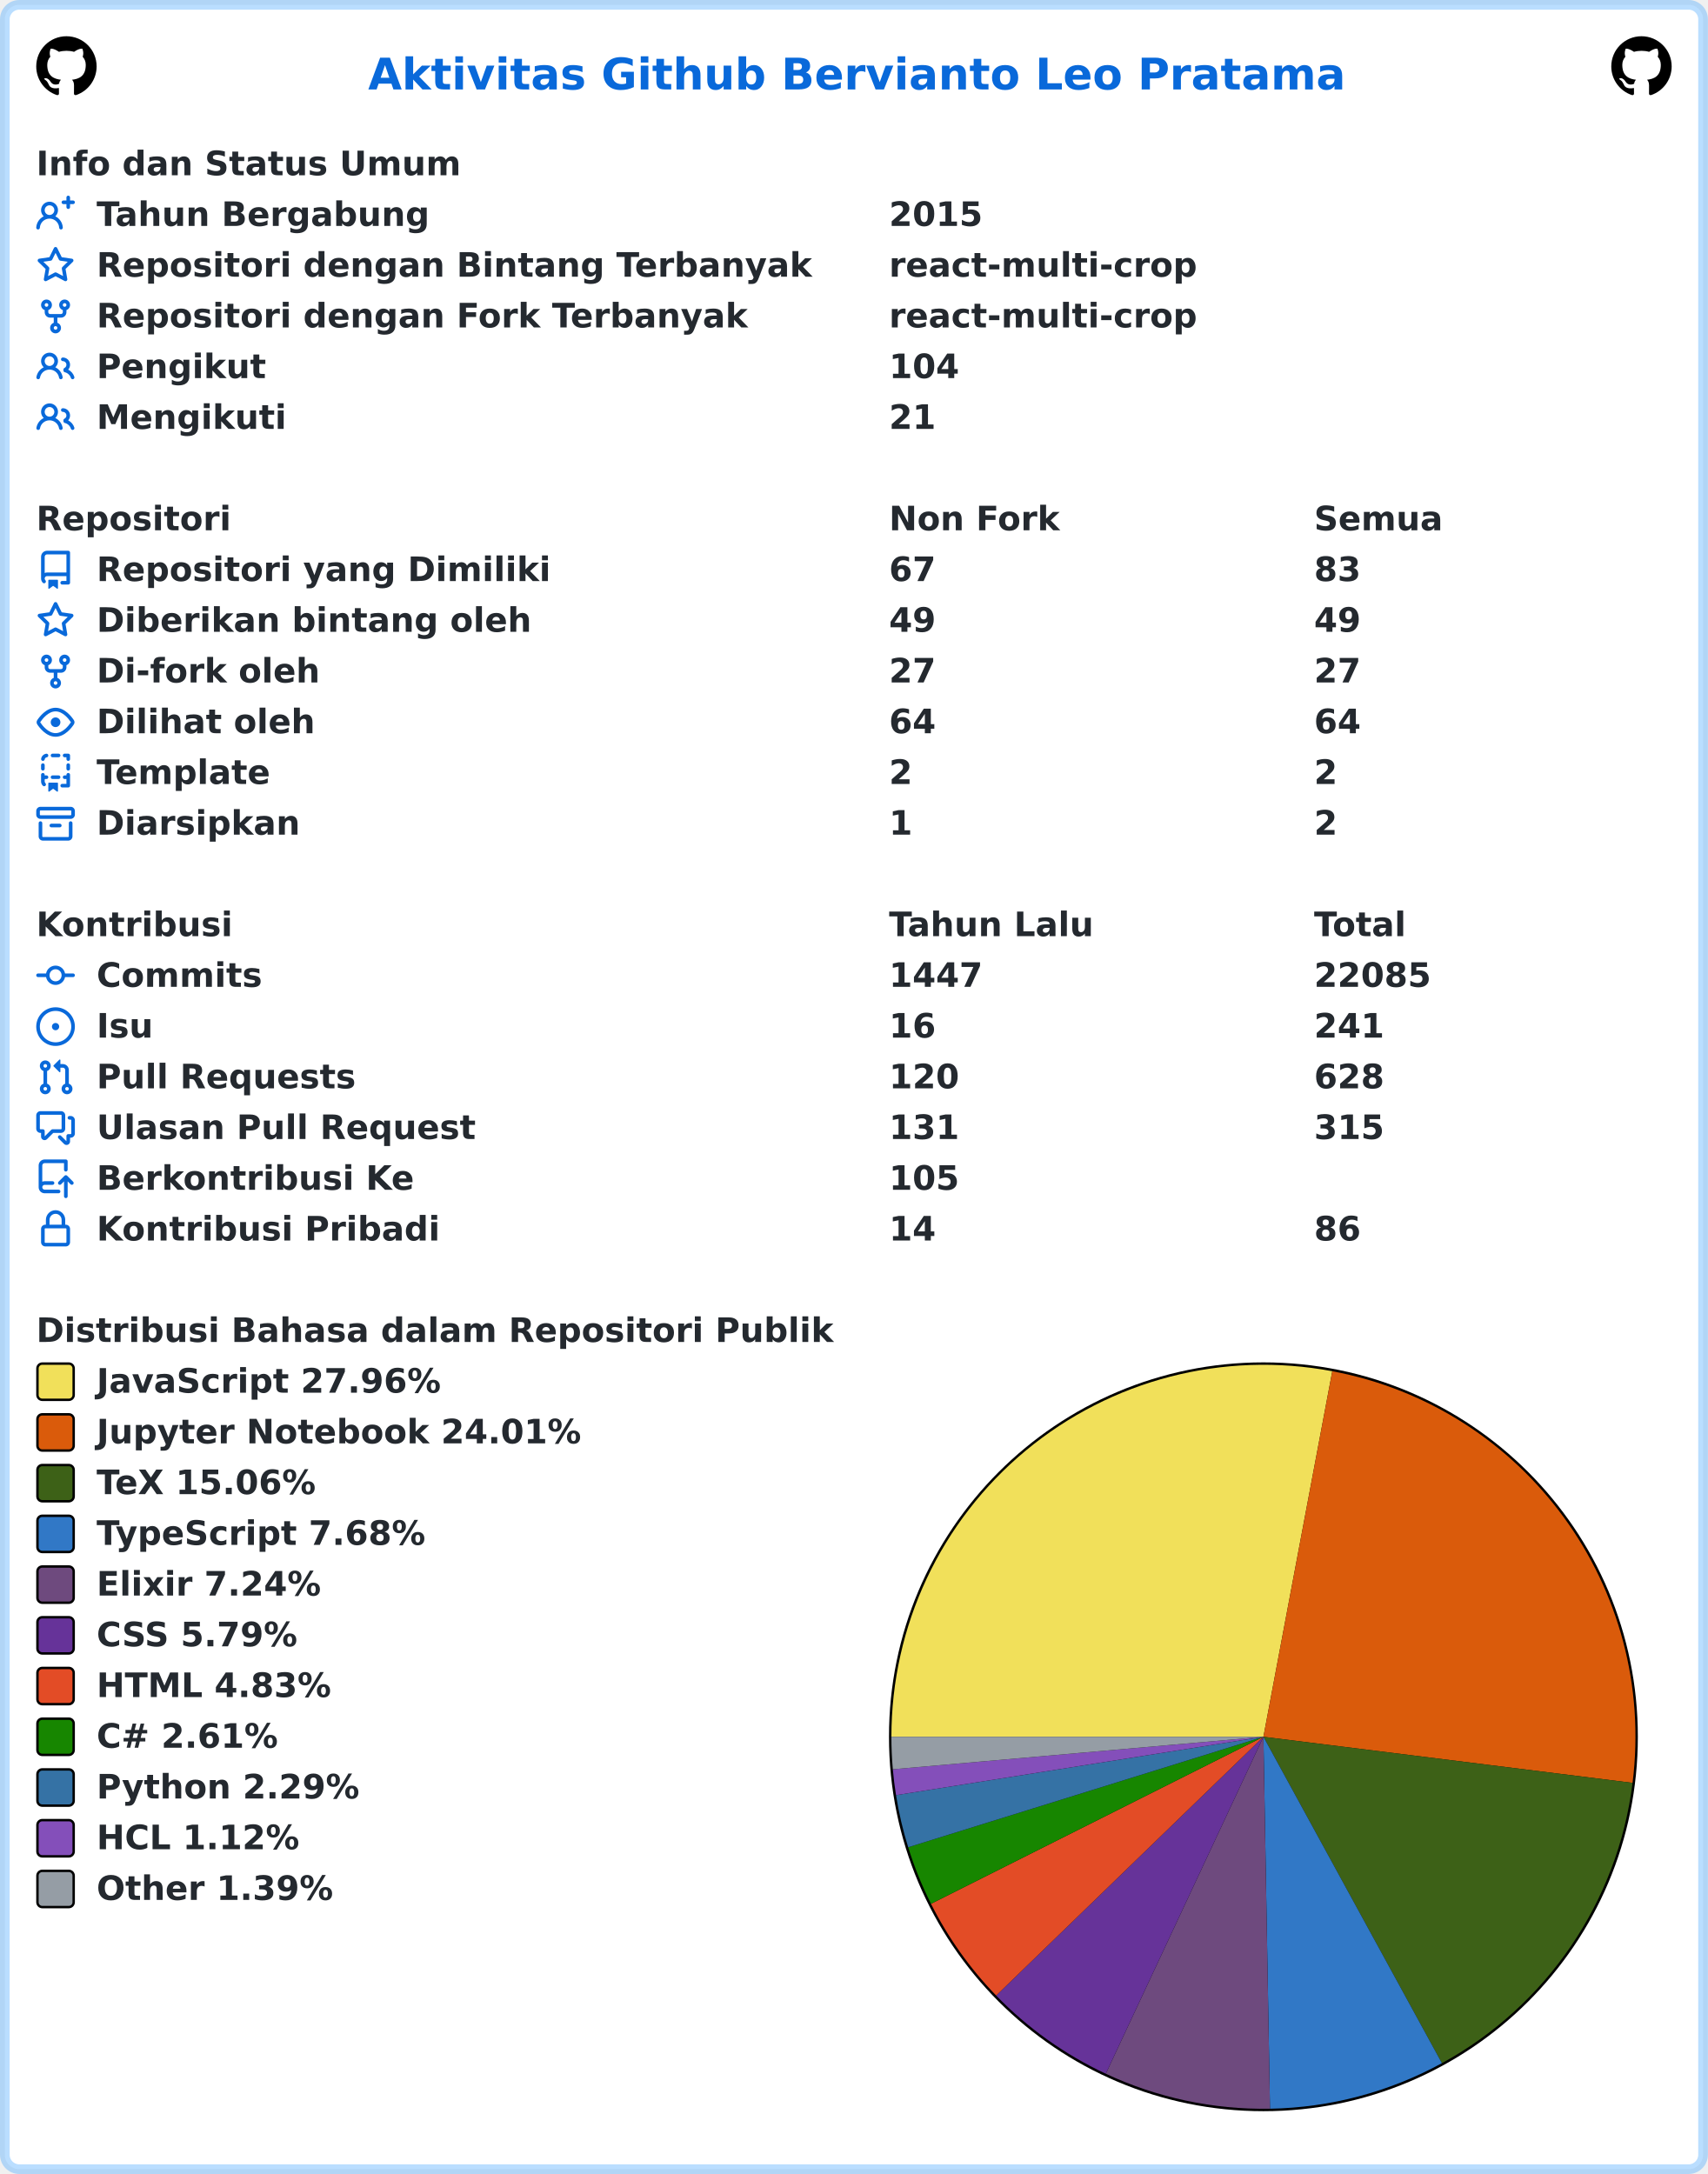
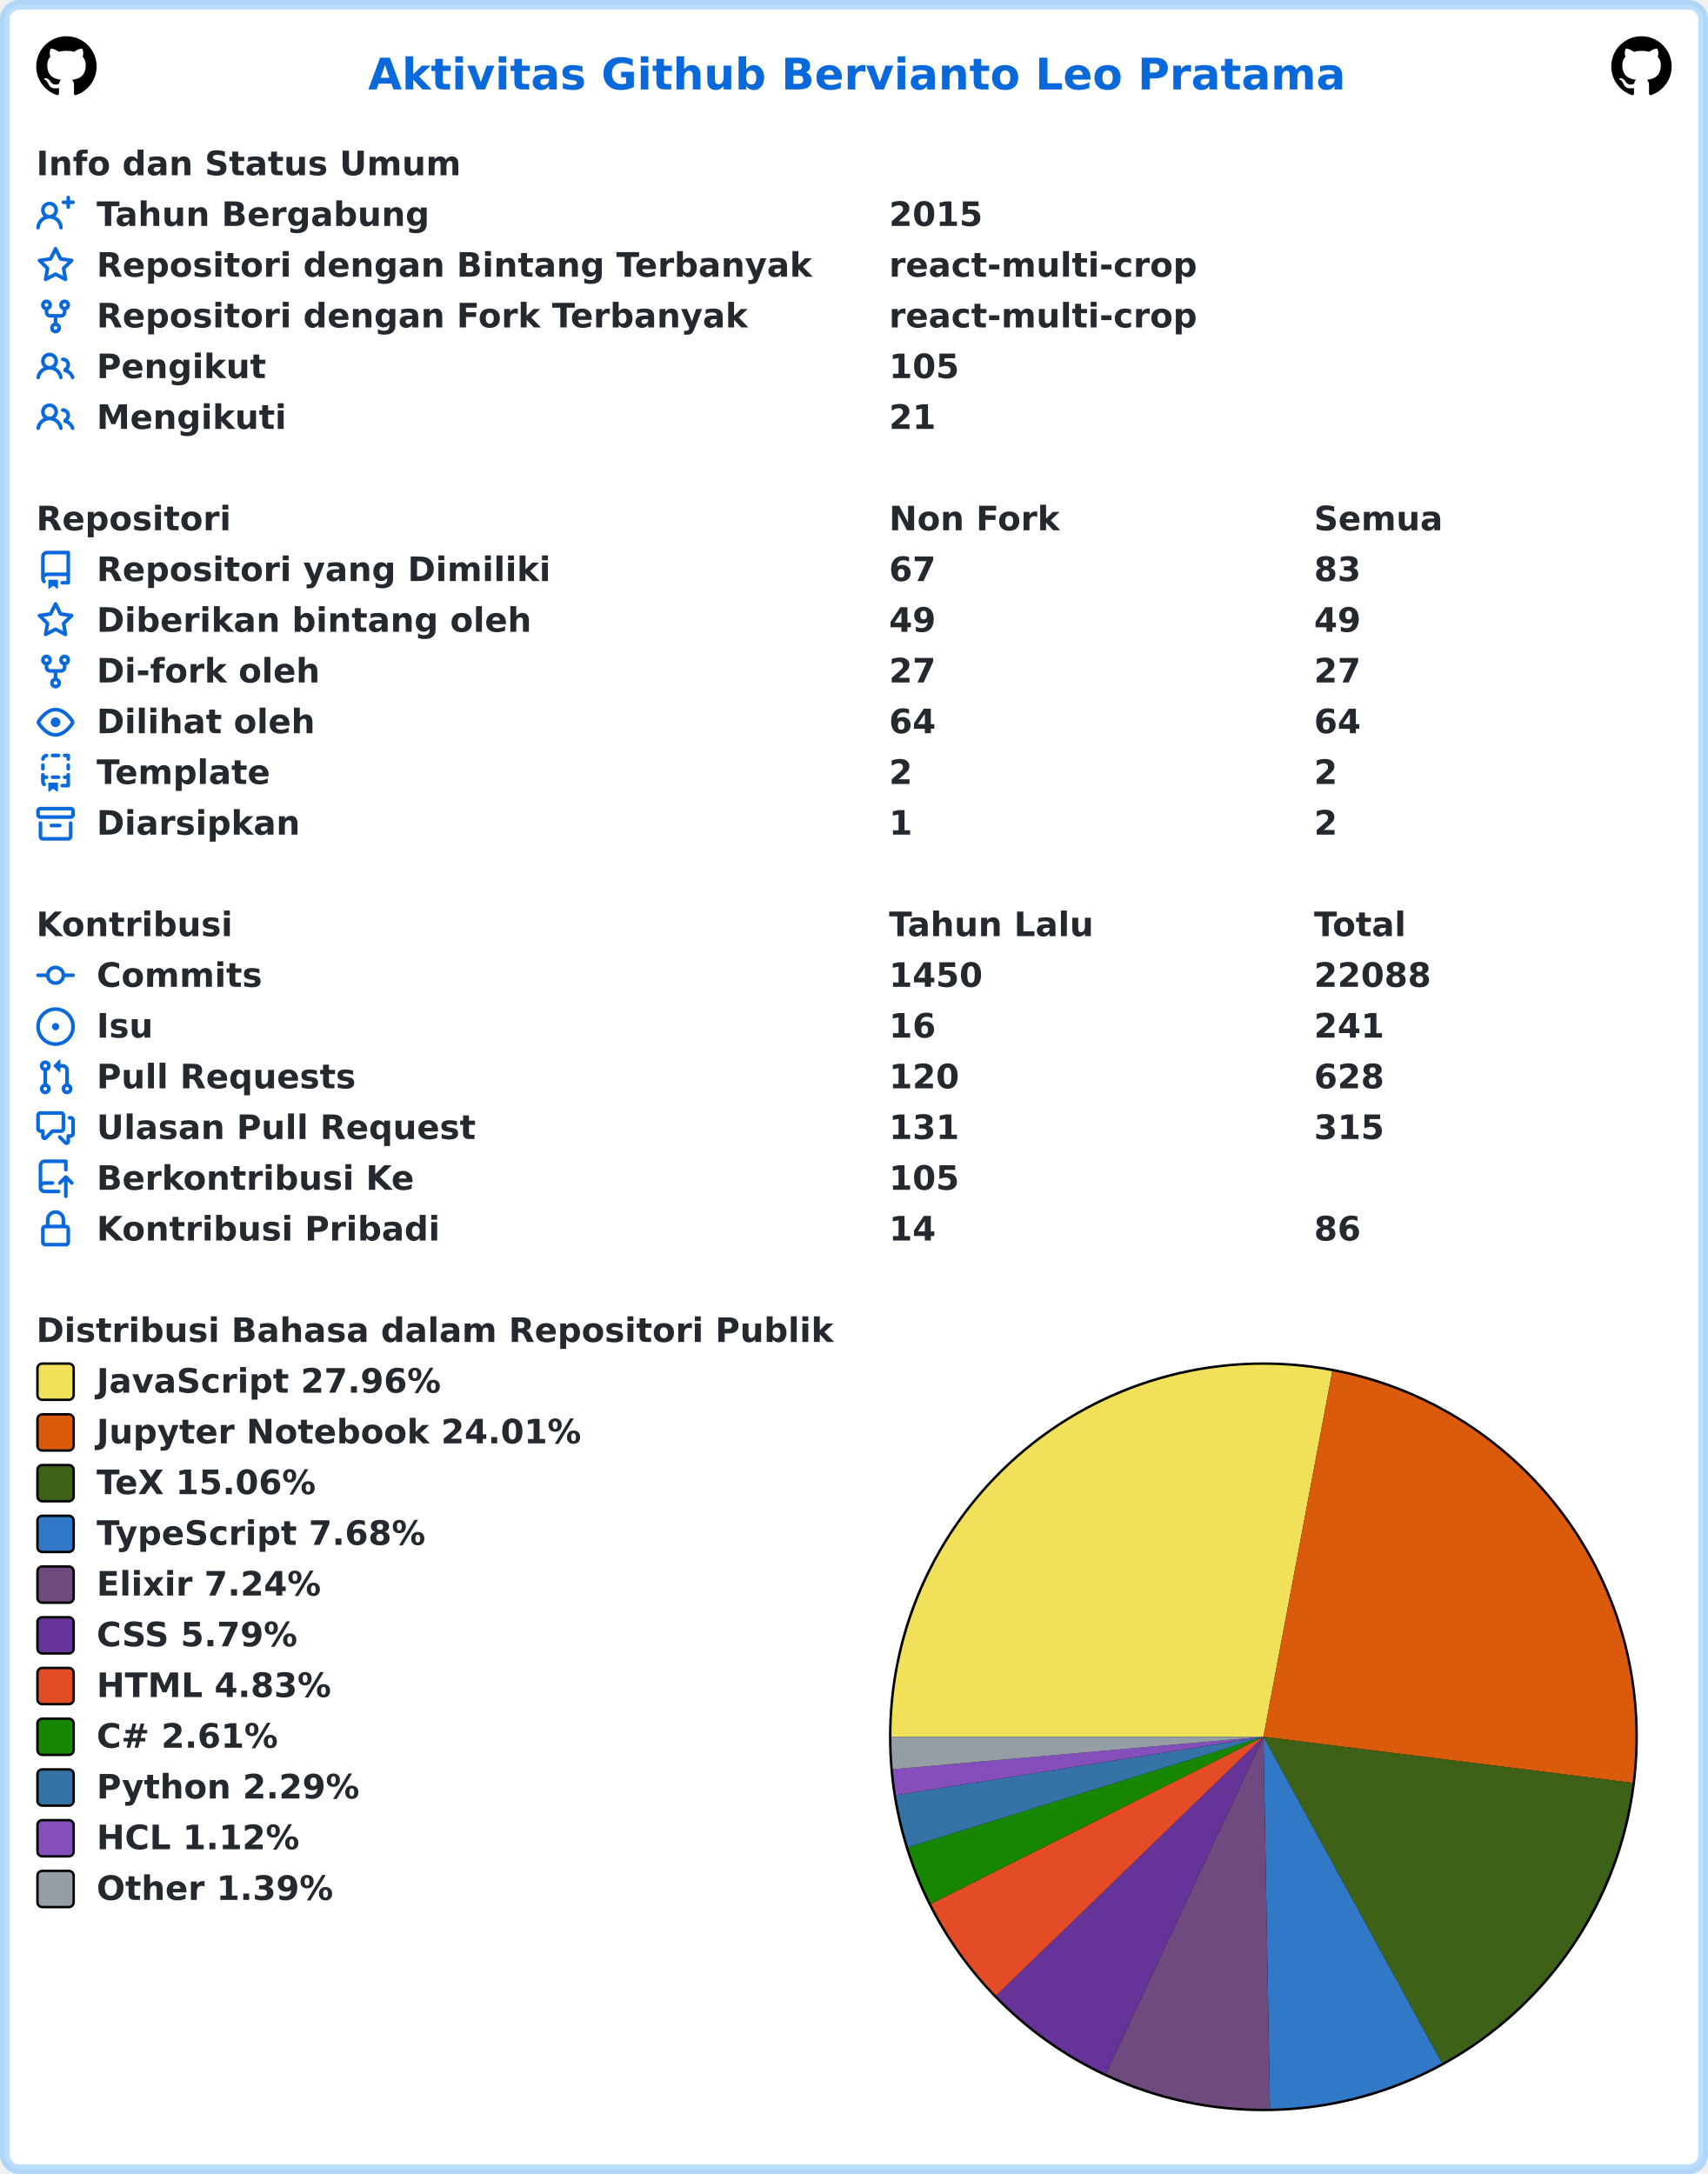
<svg xmlns="http://www.w3.org/2000/svg" width="707" height="900" viewBox="0 0 707 900" lang="id" xml:lang="id">
  <rect x="2" y="2" stroke-width="4" rx="6" width="703" height="896" stroke="rgba(84,174,255,0.4)" fill="#ffffff" />
  <g font-weight="600" font-size="110pt" font-family="Verdana,Geneva,DejaVu Sans,sans-serif" text-rendering="geometricPrecision">
    <text x="1239" y="301" lengthAdjust="spacingAndGlyphs" textLength="3261" transform="scale(0.123)" fill="#0969da">Aktivitas Github Bervianto Leo Pratama</text>
    <svg x="15" y="15" width="25" height="25" viewBox="0 0 16 16">
      <path fill="#000000" fill-rule="evenodd" d="M8 0C3.58 0 0 3.58 0 8c0 3.54 2.29 6.53 5.47 7.59.4.07.55-.17.55-.38 0-.19-.01-.82-.01-1.49-2.01.37-2.53-.49-2.69-.94-.09-.23-.48-.94-.82-1.13-.28-.15-.68-.52-.01-.53.63-.01 1.08.58 1.23.82.72 1.21 1.87.87 2.33.66.07-.52.28-.87.51-1.07-1.78-.2-3.64-.89-3.64-3.95 0-.87.31-1.59.82-2.15-.08-.2-.36-1.02.08-2.12 0 0 .67-.21 2.2.82.64-.18 1.32-.27 2-.27.68 0 1.36.09 2 .27 1.53-1.04 2.2-.82 2.2-.82.44 1.1.16 1.92.08 2.12.51.56.82 1.27.82 2.15 0 3.07-1.87 3.75-3.65 3.95.29.25.54.73.54 1.48 0 1.07-.01 1.93-.01 2.2 0 .21.15.46.55.38A8.013 8.013 0 0016 8c0-4.42-3.58-8-8-8z" />
    </svg>
    <svg x="667" y="15" width="25" height="25" viewBox="0 0 16 16">
      <path fill="#000000" fill-rule="evenodd" d="M8 0C3.58 0 0 3.58 0 8c0 3.54 2.29 6.53 5.47 7.59.4.07.55-.17.55-.38 0-.19-.01-.82-.01-1.49-2.01.37-2.53-.49-2.69-.94-.09-.23-.48-.94-.82-1.13-.28-.15-.68-.52-.01-.53.63-.01 1.08.58 1.23.82.72 1.21 1.87.87 2.33.66.07-.52.28-.87.51-1.07-1.78-.2-3.64-.89-3.64-3.95 0-.87.31-1.59.82-2.15-.08-.2-.36-1.02.08-2.12 0 0 .67-.21 2.2.82.64-.18 1.32-.27 2-.27.68 0 1.36.09 2 .27 1.53-1.04 2.2-.82 2.2-.82.44 1.1.16 1.92.08 2.12.51.56.82 1.27.82 2.15 0 3.07-1.87 3.75-3.65 3.95.29.25.54.73.54 1.48 0 1.07-.01 1.93-.01 2.2 0 .21.15.46.55.38A8.013 8.013 0 0016 8c0-4.42-3.58-8-8-8z" />
    </svg>
    <g transform="translate(0, 60)" fill="#24292f">
      <g transform="translate(15, 0)">
        <g transform="scale(0.095)">
          <text x="0" y="132" textLength="1852" lengthAdjust="spacingAndGlyphs">Info dan Status Umum</text>
        </g>
      </g>
      <g transform="translate(15, 21)">
        <path fill="#0969da" fill-rule="evenodd" d="M13.25 0a.75.75 0 01.75.75V2h1.25a.75.75 0 010 1.5H14v1.25a.75.75 0 01-1.5 0V3.5h-1.25a.75.75 0 010-1.5h1.25V.75a.75.75 0 01.75-.75zM5.5 4a2 2 0 100 4 2 2 0 000-4zm2.4 4.548a3.5 3.5 0 10-4.799 0 5.527 5.527 0 00-3.1 4.66.75.75 0 101.498.085A4.01 4.01 0 015.5 9.5a4.01 4.01 0 014.001 3.793.75.75 0 101.498-.086 5.527 5.527 0 00-3.1-4.659z" />
        <g transform="scale(0.095)">
          <text lengthAdjust="spacingAndGlyphs" textLength="1478" x="263" y="132">Tahun Bergabung</text>
          <text lengthAdjust="spacingAndGlyphs" textLength="420" x="3716" y="132">2015</text>
        </g>
      </g>
      <g transform="translate(15, 42)">
        <path fill="#0969da" fill-rule="evenodd" d="M8 .25a.75.75 0 01.673.418l1.882 3.815 4.21.612a.75.75 0 01.416 1.279l-3.046 2.97.719 4.192a.75.75 0 01-1.088.791L8 12.347l-3.766 1.98a.75.75 0 01-1.088-.79l.72-4.194L.818 6.374a.75.75 0 01.416-1.28l4.21-.611L7.327.668A.75.75 0 018 .25zm0 2.445L6.615 5.5a.75.75 0 01-.564.41l-3.097.45 2.24 2.184a.75.75 0 01.216.664l-.528 3.084 2.769-1.456a.75.75 0 01.698 0l2.77 1.456-.53-3.084a.75.75 0 01.216-.664l2.24-2.183-3.096-.45a.75.75 0 01-.564-.41L8 2.694v.001z" />
        <g transform="scale(0.095)">
          <text lengthAdjust="spacingAndGlyphs" textLength="3126" x="263" y="132">Repositori dengan Bintang Terbanyak</text>
          <text lengthAdjust="spacingAndGlyphs" textLength="1330" x="3716" y="132">react-multi-crop</text>
        </g>
      </g>
      <g transform="translate(15, 63)">
        <path fill="#0969da" fill-rule="evenodd" d="M5 3.25a.75.75 0 11-1.5 0 .75.75 0 011.5 0zm0 2.122a2.25 2.25 0 10-1.5 0v.878A2.25 2.25 0 005.75 8.5h1.5v2.128a2.251 2.251 0 101.5 0V8.5h1.5a2.25 2.25 0 002.25-2.25v-.878a2.25 2.25 0 10-1.5 0v.878a.75.75 0 01-.75.75h-4.5A.75.75 0 015 6.25v-.878zm3.75 7.378a.75.75 0 11-1.5 0 .75.75 0 011.5 0zm3-8.75a.75.75 0 100-1.5.75.75 0 000 1.5z" />
        <g transform="scale(0.095)">
          <text lengthAdjust="spacingAndGlyphs" textLength="2846" x="263" y="132">Repositori dengan Fork Terbanyak</text>
          <text lengthAdjust="spacingAndGlyphs" textLength="1330" x="3716" y="132">react-multi-crop</text>
        </g>
      </g>
      <g transform="translate(15, 84)">
        <path fill="#0969da" fill-rule="evenodd" d="M5.5 3.5a2 2 0 100 4 2 2 0 000-4zM2 5.5a3.5 3.5 0 115.898 2.549 5.507 5.507 0 013.034 4.084.75.75 0 11-1.482.235 4.001 4.001 0 00-7.9 0 .75.75 0 01-1.482-.236A5.507 5.507 0 013.102 8.05 3.49 3.49 0 012 5.5zM11 4a.75.75 0 100 1.5 1.5 1.5 0 01.666 2.844.75.75 0 00-.416.672v.352a.75.75 0 00.574.73c1.2.289 2.162 1.2 2.522 2.372a.75.75 0 101.434-.44 5.01 5.01 0 00-2.56-3.012A3 3 0 0011 4z" />
        <g transform="scale(0.095)">
          <text lengthAdjust="spacingAndGlyphs" textLength="723" x="263" y="132">Pengikut</text>
-           <text lengthAdjust="spacingAndGlyphs" textLength="315" x="3716" y="132">104</text>
+           <text lengthAdjust="spacingAndGlyphs" textLength="315" x="3716" y="132">105</text>
        </g>
      </g>
      <g transform="translate(15, 105)">
        <path fill="#0969da" fill-rule="evenodd" d="M5.5 3.5a2 2 0 100 4 2 2 0 000-4zM2 5.5a3.5 3.5 0 115.898 2.549 5.507 5.507 0 013.034 4.084.75.75 0 11-1.482.235 4.001 4.001 0 00-7.9 0 .75.75 0 01-1.482-.236A5.507 5.507 0 013.102 8.05 3.49 3.49 0 012 5.5zM11 4a.75.75 0 100 1.5 1.5 1.5 0 01.666 2.844.75.75 0 00-.416.672v.352a.75.75 0 00.574.73c1.2.289 2.162 1.2 2.522 2.372a.75.75 0 101.434-.44 5.01 5.01 0 00-2.56-3.012A3 3 0 0011 4z" />
        <g transform="scale(0.095)">
          <text lengthAdjust="spacingAndGlyphs" textLength="813" x="263" y="132">Mengikuti</text>
          <text lengthAdjust="spacingAndGlyphs" textLength="210" x="3716" y="132">21</text>
        </g>
      </g>
    </g>
    <g transform="translate(0, 207)" fill="#24292f">
      <g transform="translate(15, 0)">
        <g transform="scale(0.095)">
          <text x="0" y="132" textLength="832" lengthAdjust="spacingAndGlyphs">Repositori</text>
          <text x="3716" y="132" textLength="740" lengthAdjust="spacingAndGlyphs">Non Fork</text>
          <text x="5568" y="132" textLength="573" lengthAdjust="spacingAndGlyphs">Semua</text>
        </g>
      </g>
      <g transform="translate(15, 21)">
        <path fill="#0969da" fill-rule="evenodd" d="M2 2.5A2.5 2.5 0 014.5 0h8.75a.75.75 0 01.75.75v12.5a.75.75 0 01-.75.75h-2.5a.75.75 0 110-1.5h1.75v-2h-8a1 1 0 00-.714 1.7.75.75 0 01-1.072 1.05A2.495 2.495 0 012 11.5v-9zm10.5-1V9h-8c-.356 0-.694.074-1 .208V2.5a1 1 0 011-1h8zM5 12.25v3.25a.25.25 0 00.4.2l1.45-1.087a.25.25 0 01.3 0L8.6 15.7a.25.25 0 00.4-.2v-3.25a.25.25 0 00-.25-.25h-3.5a.25.25 0 00-.25.25z" />
        <g transform="scale(0.095)">
          <text lengthAdjust="spacingAndGlyphs" textLength="1962" x="263" y="132">Repositori yang Dimiliki</text>
          <text lengthAdjust="spacingAndGlyphs" textLength="210" x="3716" y="132">67</text>
          <text lengthAdjust="spacingAndGlyphs" textLength="210" x="5568" y="132">83</text>
        </g>
      </g>
      <g transform="translate(15, 42)">
        <path fill="#0969da" fill-rule="evenodd" d="M8 .25a.75.75 0 01.673.418l1.882 3.815 4.21.612a.75.75 0 01.416 1.279l-3.046 2.97.719 4.192a.75.75 0 01-1.088.791L8 12.347l-3.766 1.98a.75.75 0 01-1.088-.79l.72-4.194L.818 6.374a.75.75 0 01.416-1.28l4.21-.611L7.327.668A.75.75 0 018 .25zm0 2.445L6.615 5.5a.75.75 0 01-.564.41l-3.097.45 2.24 2.184a.75.75 0 01.216.664l-.528 3.084 2.769-1.456a.75.75 0 01.698 0l2.77 1.456-.53-3.084a.75.75 0 01.216-.664l2.24-2.183-3.096-.45a.75.75 0 01-.564-.41L8 2.694v.001z" />
        <g transform="scale(0.095)">
          <text lengthAdjust="spacingAndGlyphs" textLength="1887" x="263" y="132">Diberikan bintang oleh</text>
          <text lengthAdjust="spacingAndGlyphs" textLength="210" x="3716" y="132">49</text>
          <text lengthAdjust="spacingAndGlyphs" textLength="210" x="5568" y="132">49</text>
        </g>
      </g>
      <g transform="translate(15, 63)">
        <path fill="#0969da" fill-rule="evenodd" d="M5 3.25a.75.75 0 11-1.5 0 .75.75 0 011.5 0zm0 2.122a2.25 2.25 0 10-1.5 0v.878A2.25 2.25 0 005.75 8.5h1.5v2.128a2.251 2.251 0 101.5 0V8.5h1.5a2.25 2.25 0 002.25-2.25v-.878a2.25 2.25 0 10-1.5 0v.878a.75.75 0 01-.75.75h-4.5A.75.75 0 015 6.25v-.878zm3.75 7.378a.75.75 0 11-1.5 0 .75.75 0 011.5 0zm3-8.75a.75.75 0 100-1.5.75.75 0 000 1.5z" />
        <g transform="scale(0.095)">
          <text lengthAdjust="spacingAndGlyphs" textLength="963" x="263" y="132">Di-fork oleh</text>
          <text lengthAdjust="spacingAndGlyphs" textLength="210" x="3716" y="132">27</text>
          <text lengthAdjust="spacingAndGlyphs" textLength="210" x="5568" y="132">27</text>
        </g>
      </g>
      <g transform="translate(15, 84)">
        <path fill="#0969da" fill-rule="evenodd" d="M1.679 7.932c.412-.621 1.242-1.75 2.366-2.717C5.175 4.242 6.527 3.5 8 3.5c1.473 0 2.824.742 3.955 1.715 1.124.967 1.954 2.096 2.366 2.717a.119.119 0 010 .136c-.412.621-1.242 1.75-2.366 2.717C10.825 11.758 9.473 12.5 8 12.5c-1.473 0-2.824-.742-3.955-1.715C2.92 9.818 2.09 8.69 1.679 8.068a.119.119 0 010-.136zM8 2c-1.981 0-3.67.992-4.933 2.078C1.797 5.169.88 6.423.43 7.1a1.619 1.619 0 000 1.798c.45.678 1.367 1.932 2.637 3.024C4.329 13.008 6.019 14 8 14c1.981 0 3.67-.992 4.933-2.078 1.27-1.091 2.187-2.345 2.637-3.023a1.619 1.619 0 000-1.798c-.45-.678-1.367-1.932-2.637-3.023C11.671 2.992 9.981 2 8 2zm0 8a2 2 0 100-4 2 2 0 000 4z" />
        <g transform="scale(0.095)">
          <text lengthAdjust="spacingAndGlyphs" textLength="944" x="263" y="132">Dilihat oleh</text>
          <text lengthAdjust="spacingAndGlyphs" textLength="210" x="3716" y="132">64</text>
          <text lengthAdjust="spacingAndGlyphs" textLength="210" x="5568" y="132">64</text>
        </g>
      </g>
      <g transform="translate(15, 105)">
        <path fill="#0969da" fill-rule="evenodd" d="M6 .75A.75.75 0 016.75 0h2.5a.75.75 0 010 1.5h-2.5A.75.75 0 016 .75zm5 0a.75.75 0 01.75-.75h1.5a.75.75 0 01.75.75v1.5a.75.75 0 01-1.5 0V1.5h-.75A.75.75 0 0111 .75zM4.992.662a.75.75 0 01-.636.848c-.436.063-.783.41-.846.846a.75.75 0 01-1.485-.212A2.501 2.501 0 014.144.025a.75.75 0 01.848.637zM2.75 4a.75.75 0 01.75.75v1.5a.75.75 0 01-1.5 0v-1.5A.75.75 0 012.75 4zm10.5 0a.75.75 0 01.75.75v1.5a.75.75 0 01-1.5 0v-1.5a.75.75 0 01.75-.75zM2.75 8a.75.75 0 01.75.75v.268A1.72 1.72 0 013.75 9h.5a.75.75 0 010 1.5h-.5a.25.25 0 00-.25.25v.75c0 .28.114.532.3.714a.75.75 0 01-1.05 1.072A2.495 2.495 0 012 11.5V8.75A.75.75 0 012.75 8zm10.5 0a.75.75 0 01.75.75v4.5a.75.75 0 01-.75.75h-2.5a.75.75 0 010-1.5h1.75v-2h-.75a.75.75 0 010-1.5h.75v-.25a.75.75 0 01.75-.75zM6 9.75A.75.75 0 016.75 9h2.5a.75.75 0 010 1.5h-2.5A.75.75 0 016 9.75zm-1 2.5v3.25a.25.25 0 00.4.2l1.45-1.087a.25.25 0 01.3 0L8.6 15.7a.25.25 0 00.4-.2v-3.25a.25.25 0 00-.25-.25h-3.5a.25.25 0 00-.25.25z" />
        <g transform="scale(0.095)">
          <text lengthAdjust="spacingAndGlyphs" textLength="783" x="263" y="132">Template</text>
          <text lengthAdjust="spacingAndGlyphs" textLength="105" x="3716" y="132">2</text>
          <text lengthAdjust="spacingAndGlyphs" textLength="105" x="5568" y="132">2</text>
        </g>
      </g>
      <g transform="translate(15, 126)">
        <path fill="#0969da" fill-rule="evenodd" d="M1.75 2.5a.25.25 0 00-.25.25v1.5c0 .138.112.25.25.25h12.5a.25.25 0 00.25-.25v-1.5a.25.25 0 00-.25-.25H1.75zM0 2.75C0 1.784.784 1 1.75 1h12.5c.966 0 1.75.784 1.75 1.75v1.5A1.75 1.75 0 0114.25 6H1.75A1.75 1.75 0 010 4.25v-1.5zM1.75 7a.75.75 0 01.75.75v5.5c0 .138.112.25.25.25h10.5a.25.25 0 00.25-.25v-5.5a.75.75 0 111.5 0v5.5A1.75 1.75 0 0113.25 15H2.75A1.75 1.75 0 011 13.25v-5.5A.75.75 0 011.75 7zm4.5 1a.75.75 0 000 1.5h3.5a.75.75 0 100-1.5h-3.5z" />
        <g transform="scale(0.095)">
          <text lengthAdjust="spacingAndGlyphs" textLength="880" x="263" y="132">Diarsipkan</text>
          <text lengthAdjust="spacingAndGlyphs" textLength="105" x="3716" y="132">1</text>
          <text lengthAdjust="spacingAndGlyphs" textLength="105" x="5568" y="132">2</text>
        </g>
      </g>
    </g>
    <g transform="translate(0, 375)" fill="#24292f">
      <g transform="translate(15, 0)">
        <g transform="scale(0.095)">
          <text x="0" y="132" textLength="834" lengthAdjust="spacingAndGlyphs">Kontribusi</text>
          <text x="3716" y="132" textLength="914" lengthAdjust="spacingAndGlyphs">Tahun Lalu</text>
          <text x="5568" y="132" textLength="414" lengthAdjust="spacingAndGlyphs">Total</text>
        </g>
      </g>
      <g transform="translate(15, 21)">
        <path fill="#0969da" fill-rule="evenodd" d="M10.5 7.75a2.5 2.5 0 11-5 0 2.5 2.5 0 015 0zm1.43.75a4.002 4.002 0 01-7.86 0H.75a.75.75 0 110-1.5h3.32a4.001 4.001 0 017.86 0h3.32a.75.75 0 110 1.5h-3.32z" />
        <g transform="scale(0.095)">
          <text lengthAdjust="spacingAndGlyphs" textLength="734" x="263" y="132">Commits</text>
-           <text lengthAdjust="spacingAndGlyphs" textLength="420" x="3716" y="132">1447</text>
-           <text lengthAdjust="spacingAndGlyphs" textLength="525" x="5568" y="132">22085</text>
+           <text lengthAdjust="spacingAndGlyphs" textLength="420" x="3716" y="132">1450</text>
+           <text lengthAdjust="spacingAndGlyphs" textLength="525" x="5568" y="132">22088</text>
        </g>
      </g>
      <g transform="translate(15, 42)">
        <path fill="#0969da" d="M8 9.5a1.5 1.5 0 100-3 1.5 1.5 0 000 3z" />
        <path fill="#0969da" fill-rule="evenodd" d="M8 0a8 8 0 100 16A8 8 0 008 0zM1.5 8a6.5 6.5 0 1113 0 6.5 6.5 0 01-13 0z" />
        <g transform="scale(0.095)">
          <text lengthAdjust="spacingAndGlyphs" textLength="238" x="263" y="132">Isu</text>
          <text lengthAdjust="spacingAndGlyphs" textLength="210" x="3716" y="132">16</text>
          <text lengthAdjust="spacingAndGlyphs" textLength="315" x="5568" y="132">241</text>
        </g>
      </g>
      <g transform="translate(15, 63)">
        <path fill="#0969da" fill-rule="evenodd" d="M7.177 3.073L9.573.677A.25.25 0 0110 .854v4.792a.25.25 0 01-.427.177L7.177 3.427a.25.25 0 010-.354zM3.75 2.5a.75.75 0 100 1.5.75.75 0 000-1.5zm-2.25.75a2.25 2.25 0 113 2.122v5.256a2.251 2.251 0 11-1.5 0V5.372A2.25 2.25 0 011.5 3.25zM11 2.5h-1V4h1a1 1 0 011 1v5.628a2.251 2.251 0 101.5 0V5A2.5 2.5 0 0011 2.5zm1 10.25a.75.75 0 111.5 0 .75.75 0 01-1.5 0zM3.75 12a.75.75 0 100 1.5.75.75 0 000-1.5z" />
        <g transform="scale(0.095)">
          <text lengthAdjust="spacingAndGlyphs" textLength="1113" x="263" y="132">Pull Requests</text>
          <text lengthAdjust="spacingAndGlyphs" textLength="315" x="3716" y="132">120</text>
          <text lengthAdjust="spacingAndGlyphs" textLength="315" x="5568" y="132">628</text>
        </g>
      </g>
      <g transform="translate(15, 84)">
        <path fill="#0969da" fill-rule="evenodd" d="M1.5 2.75a.25.25 0 01.25-.25h8.5a.25.25 0 01.25.25v5.5a.25.25 0 01-.25.25h-3.5a.75.75 0 00-.53.22L3.5 11.44V9.25a.75.75 0 00-.75-.75h-1a.25.25 0 01-.25-.25v-5.5zM1.75 1A1.75 1.75 0 000 2.75v5.5C0 9.216.784 10 1.75 10H2v1.543a1.457 1.457 0 002.487 1.03L7.061 10h3.189A1.75 1.75 0 0012 8.25v-5.5A1.75 1.75 0 0010.25 1h-8.5zM14.5 4.75a.25.25 0 00-.25-.25h-.5a.75.75 0 110-1.5h.5c.966 0 1.75.784 1.75 1.75v5.5A1.75 1.75 0 0114.25 12H14v1.543a1.457 1.457 0 01-2.487 1.03L9.22 12.28a.75.75 0 111.06-1.06l2.22 2.22v-2.19a.75.75 0 01.75-.75h1a.25.25 0 00.25-.25v-5.5z" />
        <g transform="scale(0.095)">
          <text lengthAdjust="spacingAndGlyphs" textLength="1640" x="263" y="132">Ulasan Pull Request</text>
          <text lengthAdjust="spacingAndGlyphs" textLength="315" x="3716" y="132">131</text>
          <text lengthAdjust="spacingAndGlyphs" textLength="315" x="5568" y="132">315</text>
        </g>
      </g>
      <g transform="translate(15, 105)">
        <path fill="#0969da" fill-rule="evenodd" d="M1 2.5A2.5 2.5 0 013.5 0h8.75a.75.75 0 01.75.75v3.5a.75.75 0 01-1.5 0V1.5h-8a1 1 0 00-1 1v6.708A2.492 2.492 0 013.5 9h3.25a.75.75 0 010 1.5H3.5a1 1 0 100 2h5.75a.75.75 0 010 1.5H3.5A2.5 2.5 0 011 11.5v-9zm13.23 7.79a.75.75 0 001.06-1.06l-2.505-2.505a.75.75 0 00-1.06 0L9.22 9.229a.75.75 0 001.06 1.061l1.225-1.224v6.184a.75.75 0 001.5 0V9.066l1.224 1.224z" />
        <g transform="scale(0.095)">
          <text lengthAdjust="spacingAndGlyphs" textLength="1366" x="263" y="132">Berkontribusi Ke</text>
          <text lengthAdjust="spacingAndGlyphs" textLength="315" x="3716" y="132">105</text>
        </g>
      </g>
      <g transform="translate(15, 126)">
        <path fill="#0969da" fill-rule="evenodd" d="M4 4v2h-.25A1.75 1.75 0 002 7.75v5.5c0 .966.784 1.75 1.75 1.75h8.5A1.75 1.75 0 0014 13.25v-5.5A1.75 1.75 0 0012.25 6H12V4a4 4 0 10-8 0zm6.5 2V4a2.5 2.5 0 00-5 0v2h5zM12 7.5h.25a.25.25 0 01.25.25v5.5a.25.25 0 01-.25.25h-8.5a.25.25 0 01-.25-.25v-5.5a.25.25 0 01.25-.25H12z" />
        <g transform="scale(0.095)">
          <text lengthAdjust="spacingAndGlyphs" textLength="1456" x="263" y="132">Kontribusi Pribadi</text>
          <text lengthAdjust="spacingAndGlyphs" textLength="210" x="3716" y="132">14</text>
          <text lengthAdjust="spacingAndGlyphs" textLength="210" x="5568" y="132">86</text>
        </g>
      </g>
    </g>
    <g transform="translate(0, 543)" fill="#24292f">
      <g transform="translate(15, 0)">
        <g transform="scale(0.095)">
          <text x="0" y="132" textLength="3438" lengthAdjust="spacingAndGlyphs">Distribusi Bahasa dalam Repositori Publik</text>
        </g>
      </g>
      <g transform="translate(368, 21)">
        <circle cx="155" cy="155" r="155" fill="#000000" />
      </g>
      <g transform="translate(369, 22)">
        <path fill-rule="evenodd" fill="#f1e05a" d="M 0.0,154 A 154 154 0 0 1 182.508 2.662 L 154,154 Z" />
        <path fill-rule="evenodd" fill="#DA5B0B" d="M 182.508,2.662 A 154 154 0 0 1 306.813 173.084 L 154,154 Z" />
        <path fill-rule="evenodd" fill="#3D6117" d="M 306.813,173.084 A 154 154 0 0 1 227.89 289.116 L 154,154 Z" />
        <path fill-rule="evenodd" fill="#3178c6" d="M 227.89,289.116 A 154 154 0 0 1 156.721 307.976 L 154,154 Z" />
        <path fill-rule="evenodd" fill="#6e4a7e" d="M 156.721,307.976 A 154 154 0 0 1 88.752 293.494 L 154,154 Z" />
        <path fill-rule="evenodd" fill="#663399" d="M 88.752,293.494 A 154 154 0 0 1 43.36 261.121 L 154,154 Z" />
        <path fill-rule="evenodd" fill="#e34c26" d="M 43.36,261.121 A 154 154 0 0 1 16.392 223.138 L 154,154 Z" />
        <path fill-rule="evenodd" fill="#178600" d="M 16.392,223.138 A 154 154 0 0 1 6.946 199.728 L 154,154 Z" />
        <path fill-rule="evenodd" fill="#3572A5" d="M 6.946,199.728 A 154 154 0 0 1 1.908 178.168 L 154,154 Z" />
        <path fill-rule="evenodd" fill="#844FBA" d="M 1.908,178.168 A 154 154 0 0 1 0.588 167.45 L 154,154 Z" />
        <path fill-rule="evenodd" fill="#959da5" d="M 0.588,167.45 A 154 154 0 0 1 0.0 154 L 154,154 Z" />
      </g>
      <g transform="translate(15, 21)">
        <rect x="0.5" y="0.5" rx="2" width="15" height="15" fill="#f1e05a" stroke-width="1" stroke="#000000" />
        <text transform="scale(0.095)" x="263" y="132" textLength="1516" lengthAdjust="spacingAndGlyphs">JavaScript 27.96%</text>
      </g>
      <g transform="translate(15, 42)">
        <rect x="0.5" y="0.5" rx="2" width="15" height="15" fill="#DA5B0B" stroke-width="1" stroke="#000000" />
        <text transform="scale(0.095)" x="263" y="132" textLength="2126" lengthAdjust="spacingAndGlyphs">Jupyter Notebook 24.01%</text>
      </g>
      <g transform="translate(15, 63)">
        <rect x="0.5" y="0.5" rx="2" width="15" height="15" fill="#3D6117" stroke-width="1" stroke="#000000" />
        <text transform="scale(0.095)" x="263" y="132" textLength="999" lengthAdjust="spacingAndGlyphs">TeX 15.06%</text>
      </g>
      <g transform="translate(15, 84)">
        <rect x="0.5" y="0.5" rx="2" width="15" height="15" fill="#3178c6" stroke-width="1" stroke="#000000" />
        <text transform="scale(0.095)" x="263" y="132" textLength="1462" lengthAdjust="spacingAndGlyphs">TypeScript 7.68%</text>
      </g>
      <g transform="translate(15, 105)">
        <rect x="0.5" y="0.5" rx="2" width="15" height="15" fill="#6e4a7e" stroke-width="1" stroke="#000000" />
        <text transform="scale(0.095)" x="263" y="132" textLength="987" lengthAdjust="spacingAndGlyphs">Elixir 7.24%</text>
      </g>
      <g transform="translate(15, 126)">
        <rect x="0.5" y="0.5" rx="2" width="15" height="15" fill="#663399" stroke-width="1" stroke="#000000" />
        <text transform="scale(0.095)" x="263" y="132" textLength="903" lengthAdjust="spacingAndGlyphs">CSS 5.79%</text>
      </g>
      <g transform="translate(15, 147)">
        <rect x="0.5" y="0.5" rx="2" width="15" height="15" fill="#e34c26" stroke-width="1" stroke="#000000" />
        <text transform="scale(0.095)" x="263" y="132" textLength="1036" lengthAdjust="spacingAndGlyphs">HTML 4.83%</text>
      </g>
      <g transform="translate(15, 168)">
        <rect x="0.5" y="0.5" rx="2" width="15" height="15" fill="#178600" stroke-width="1" stroke="#000000" />
        <text transform="scale(0.095)" x="263" y="132" textLength="831" lengthAdjust="spacingAndGlyphs">C# 2.61%</text>
      </g>
      <g transform="translate(15, 189)">
        <rect x="0.5" y="0.5" rx="2" width="15" height="15" fill="#3572A5" stroke-width="1" stroke="#000000" />
        <text transform="scale(0.095)" x="263" y="132" textLength="1149" lengthAdjust="spacingAndGlyphs">Python 2.29%</text>
      </g>
      <g transform="translate(15, 210)">
        <rect x="0.5" y="0.5" rx="2" width="15" height="15" fill="#844FBA" stroke-width="1" stroke="#000000" />
        <text transform="scale(0.095)" x="263" y="132" textLength="909" lengthAdjust="spacingAndGlyphs">HCL 1.12%</text>
      </g>
      <g transform="translate(15, 231)">
        <rect x="0.5" y="0.5" rx="2" width="15" height="15" fill="#959da5" stroke-width="1" stroke="#000000" />
        <text transform="scale(0.095)" x="263" y="132" textLength="1047" lengthAdjust="spacingAndGlyphs">Other 1.39%</text>
      </g>
    </g>
  </g>
</svg>
